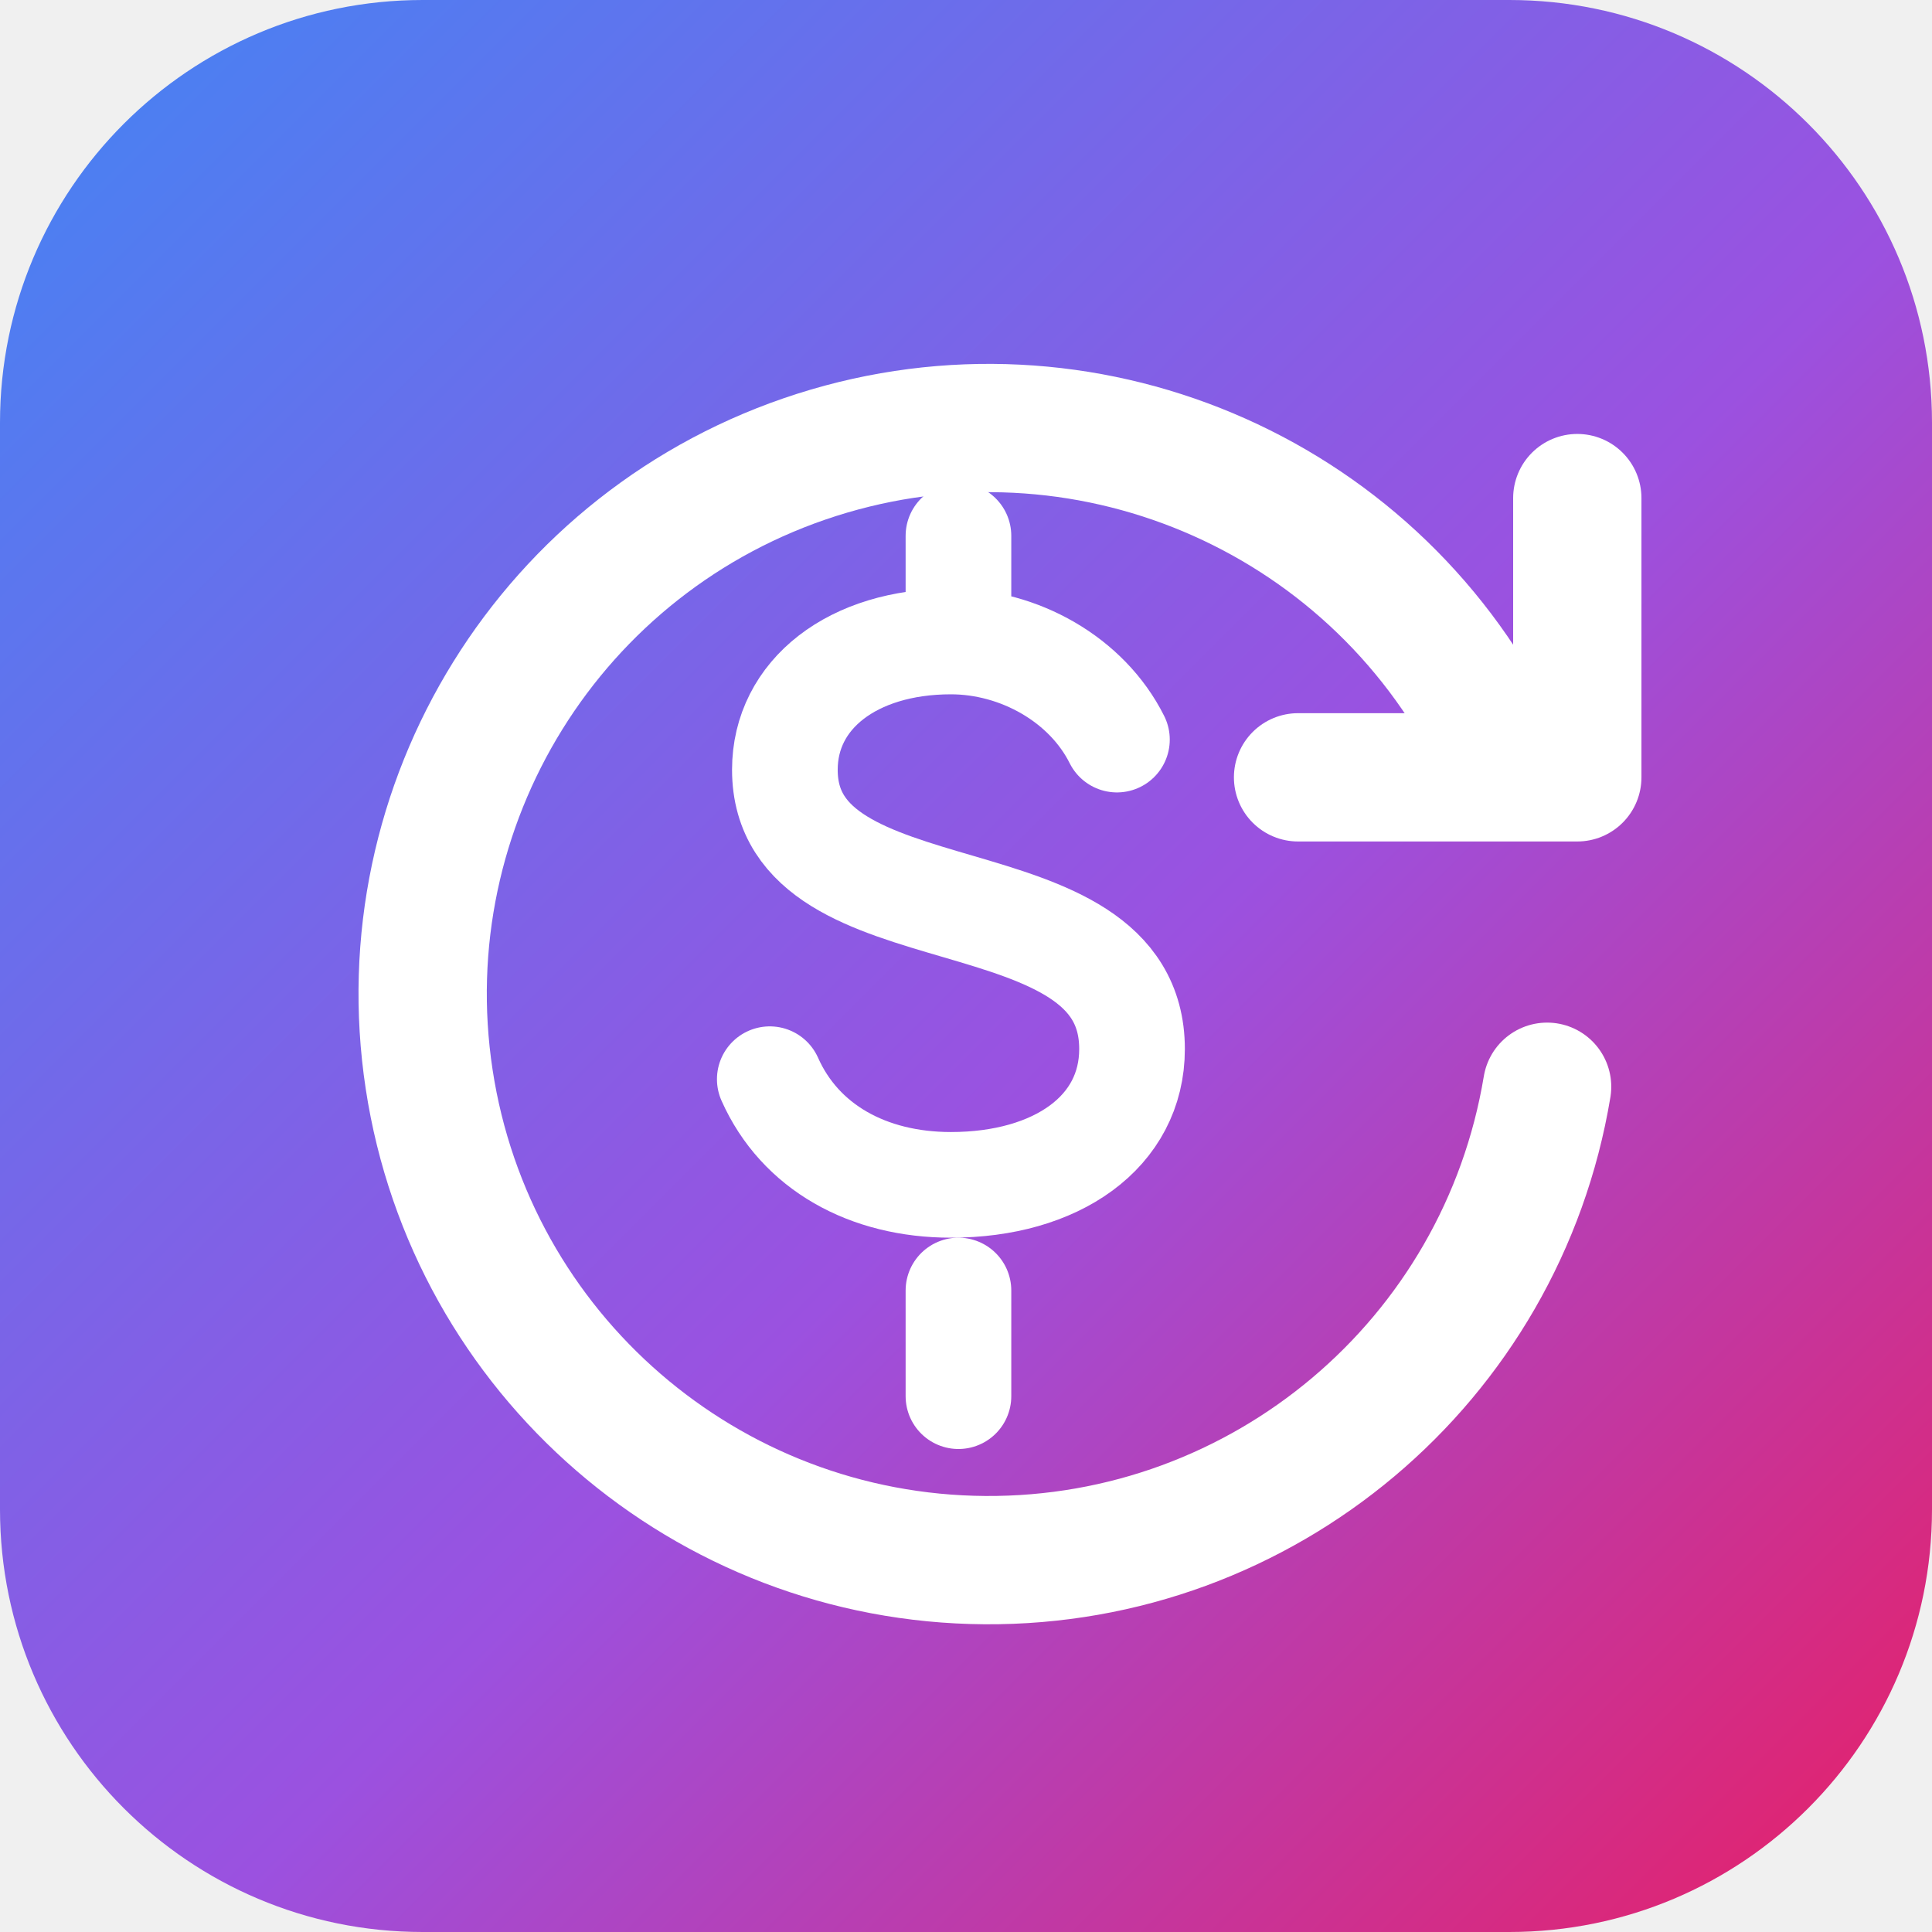
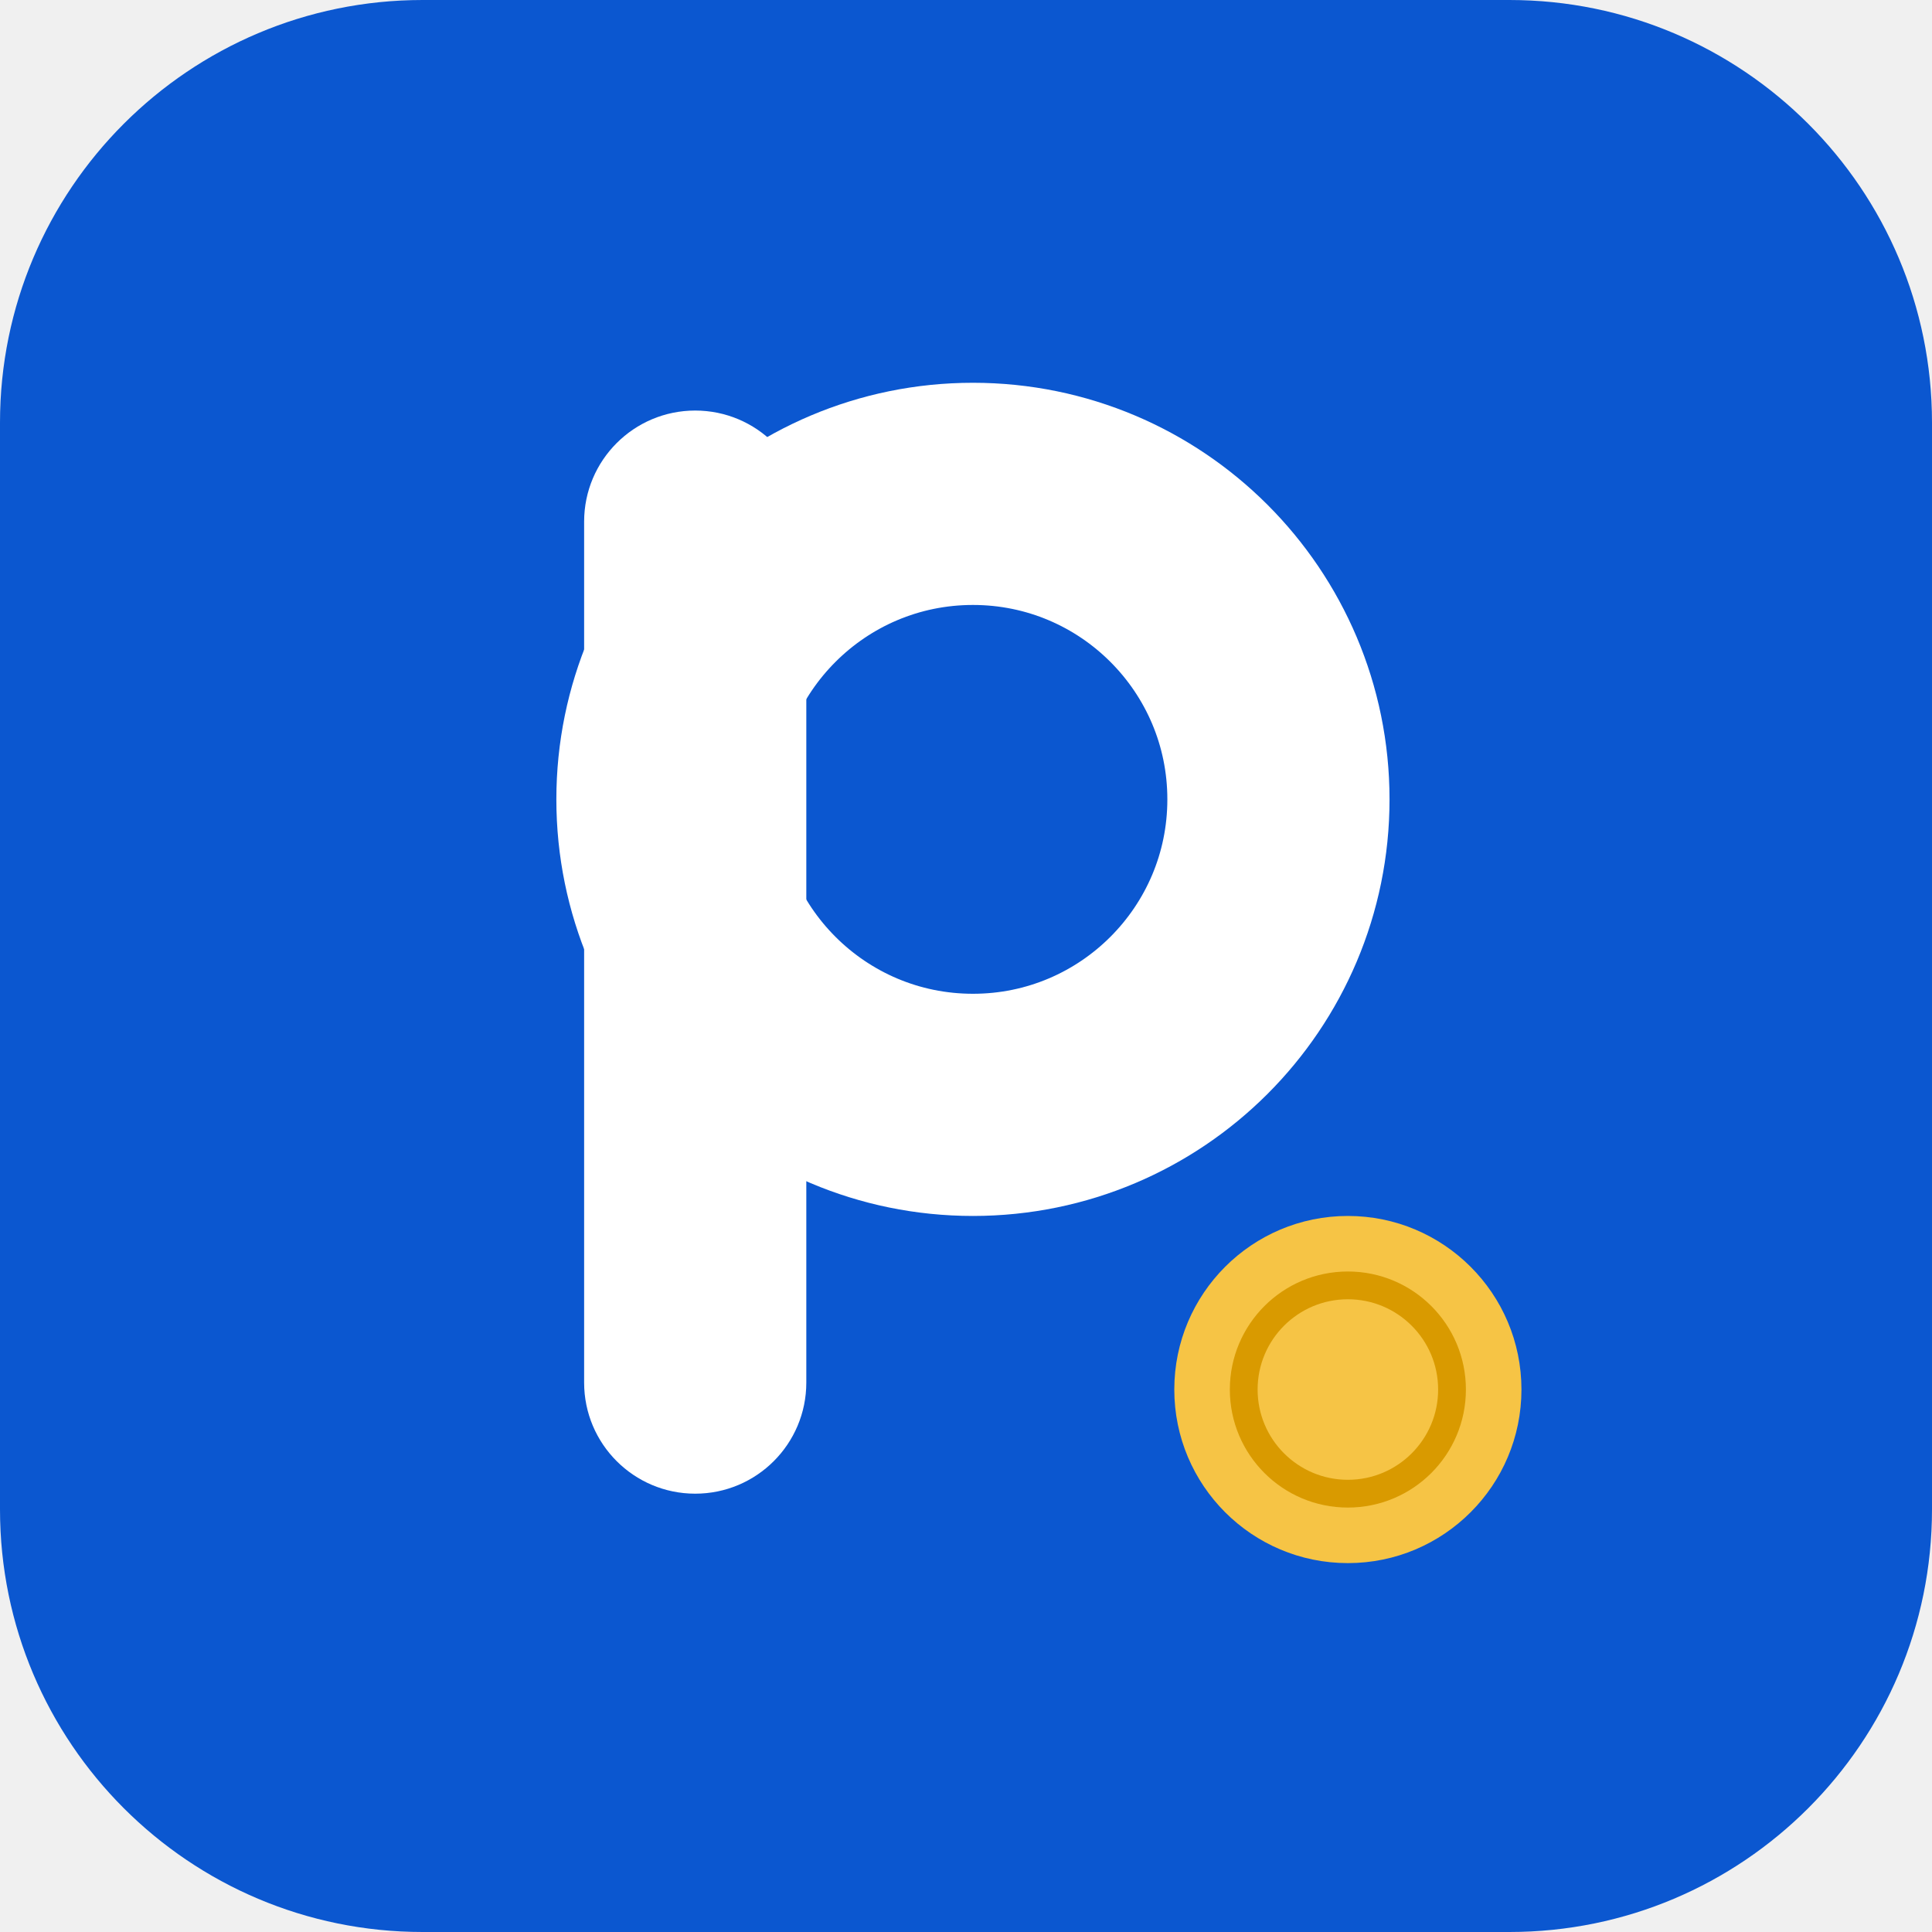
<svg xmlns="http://www.w3.org/2000/svg" viewBox="0 0 512 512">
-   <defs>
-     <linearGradient id="g" x1="0" y1="0" x2="1" y2="1">
-       <stop offset="0" stop-color="#4285F4" />
-       <stop offset="0.55" stop-color="#9B51E0" />
-       <stop offset="1" stop-color="#E91E63" />
-     </linearGradient>
-   </defs>
-   <rect width="512" height="512" rx="112" fill="url(#g)" />
-   <g transform="translate(256 256) scale(1) translate(-256 -256)" fill="none" stroke="#fff" stroke-linecap="round" stroke-linejoin="round">
-     <path d="M396 196a150 150 0 1 0 14 92" stroke-width="34" />
-     <path d="M418 132v74h-74" stroke-width="34" />
-     <path d="M296 196c-8-16-26-26-44-26c-26 0-44 14-44 34c0 46 92 26 92 74c0 22-20 36-48 36c-22 0-40-10-48-28M254 142v28M254 342v28" stroke-width="28" />
+   <rect width="512" height="512" rx="112" fill="#0b57d0" />
+   <g transform="translate(256 256) scale(0.92) translate(-256 -256)">
+     <rect x="146" y="96" width="64" height="312" rx="32" fill="#ffffff" />
+     <circle cx="258" cy="208" r="88" fill="none" stroke="#ffffff" stroke-width="64" />
+     <circle cx="366" cy="378" r="50" fill="#f6c445" />
+     <circle cx="366" cy="378" r="30" fill="none" stroke="#d99a00" stroke-width="8" />
  </g>
</svg>
